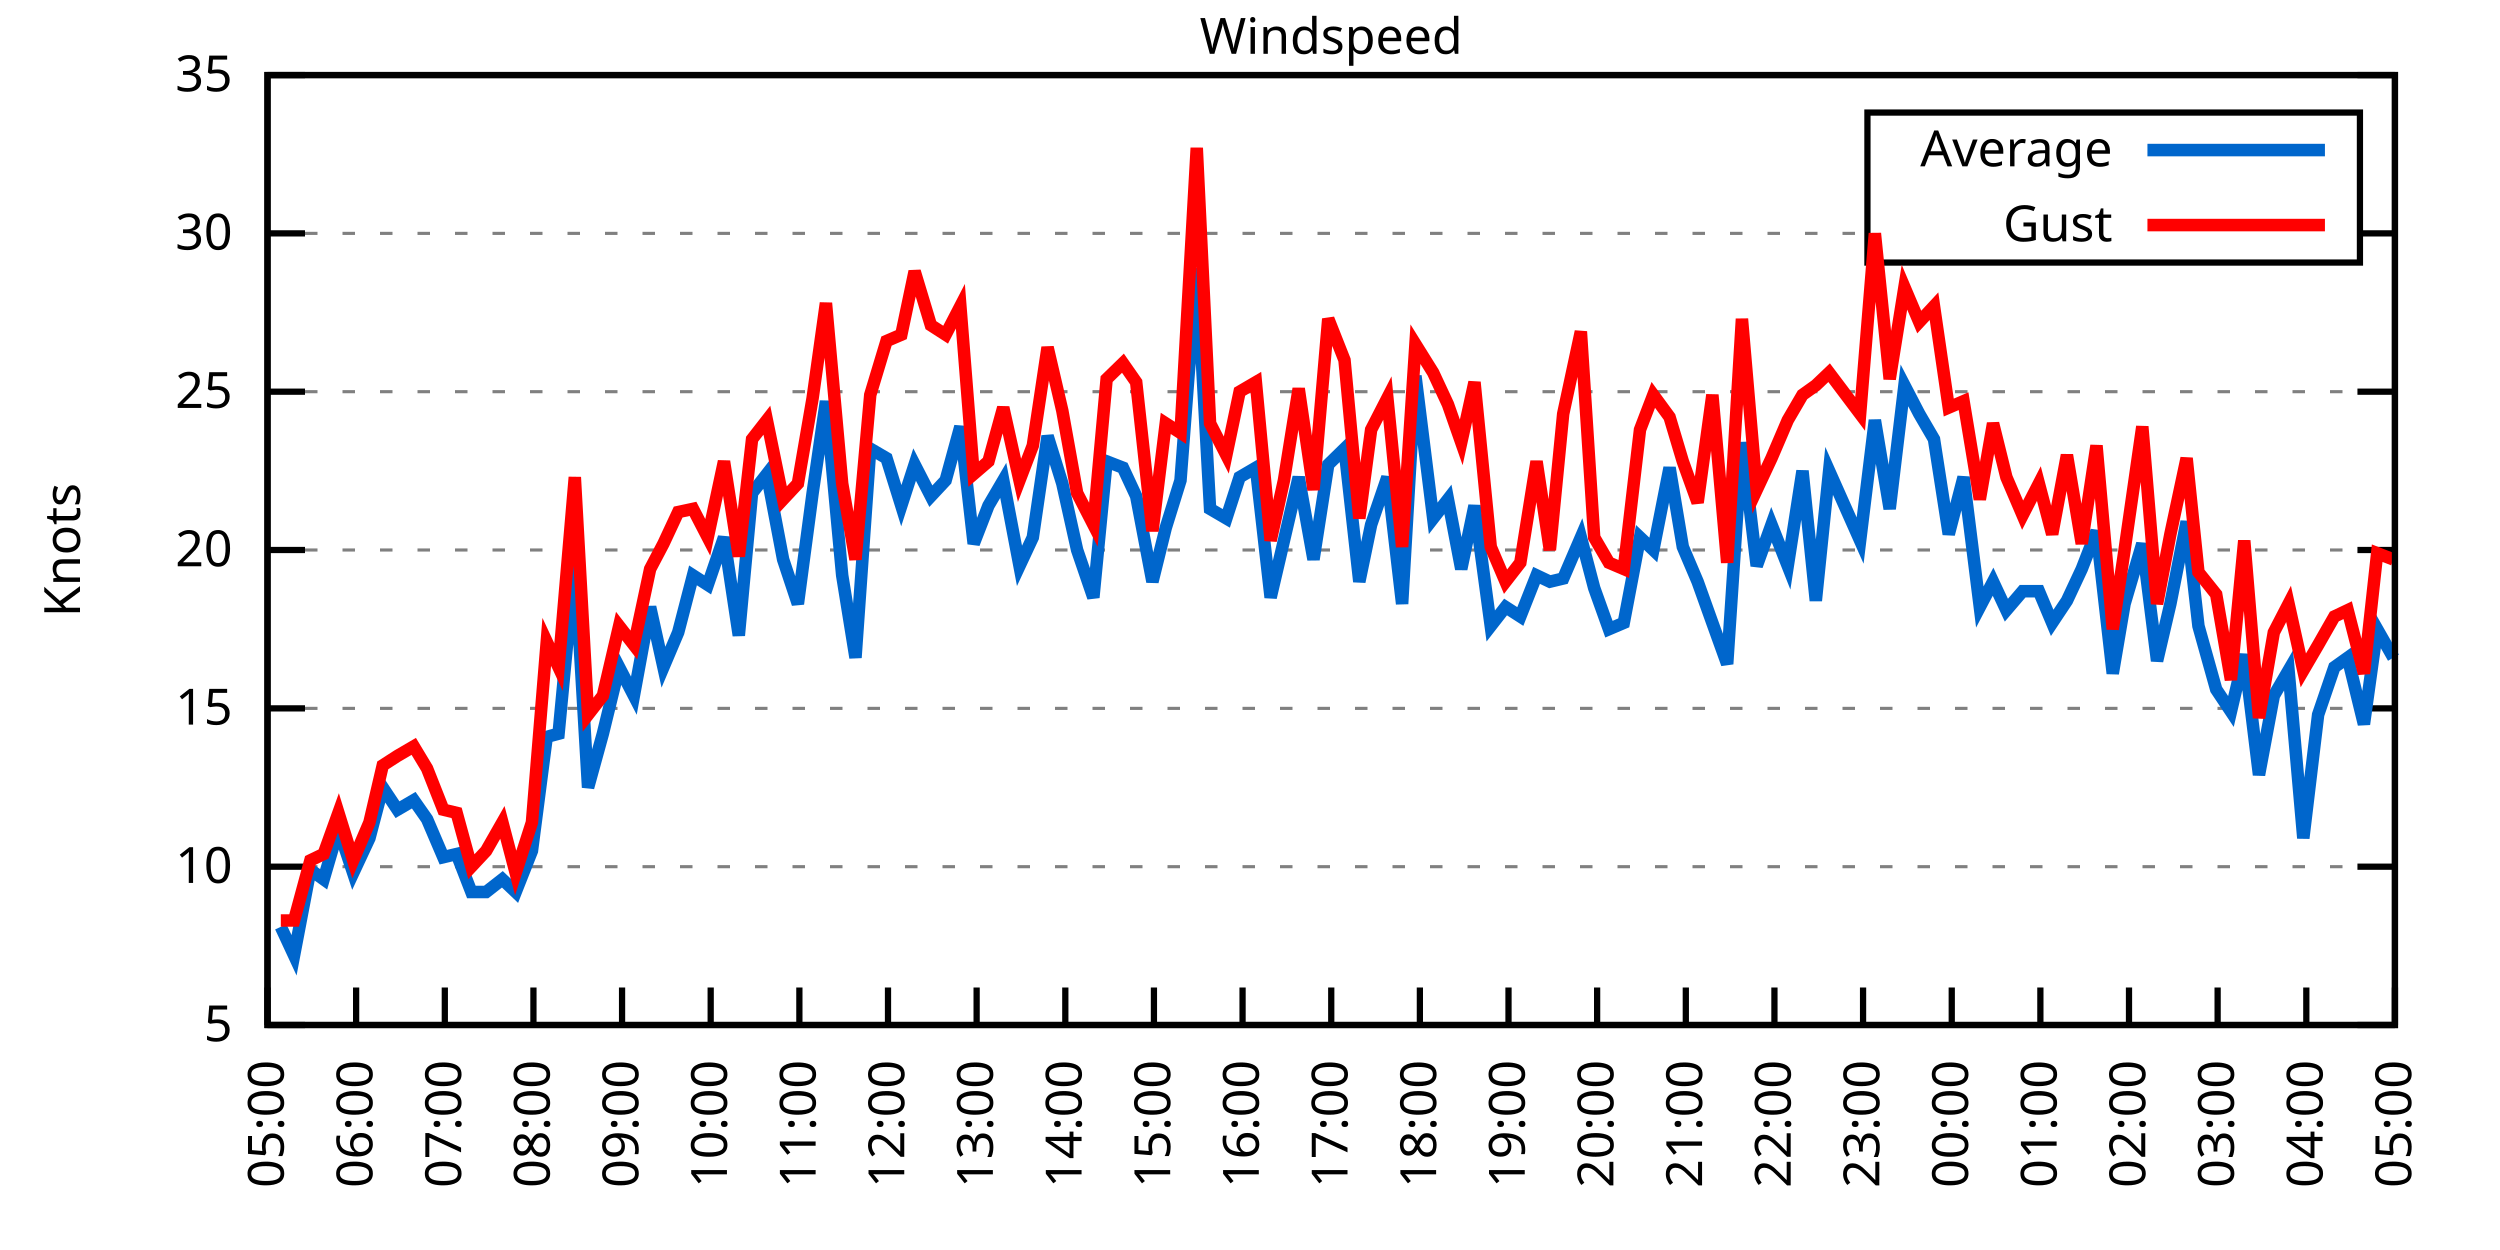
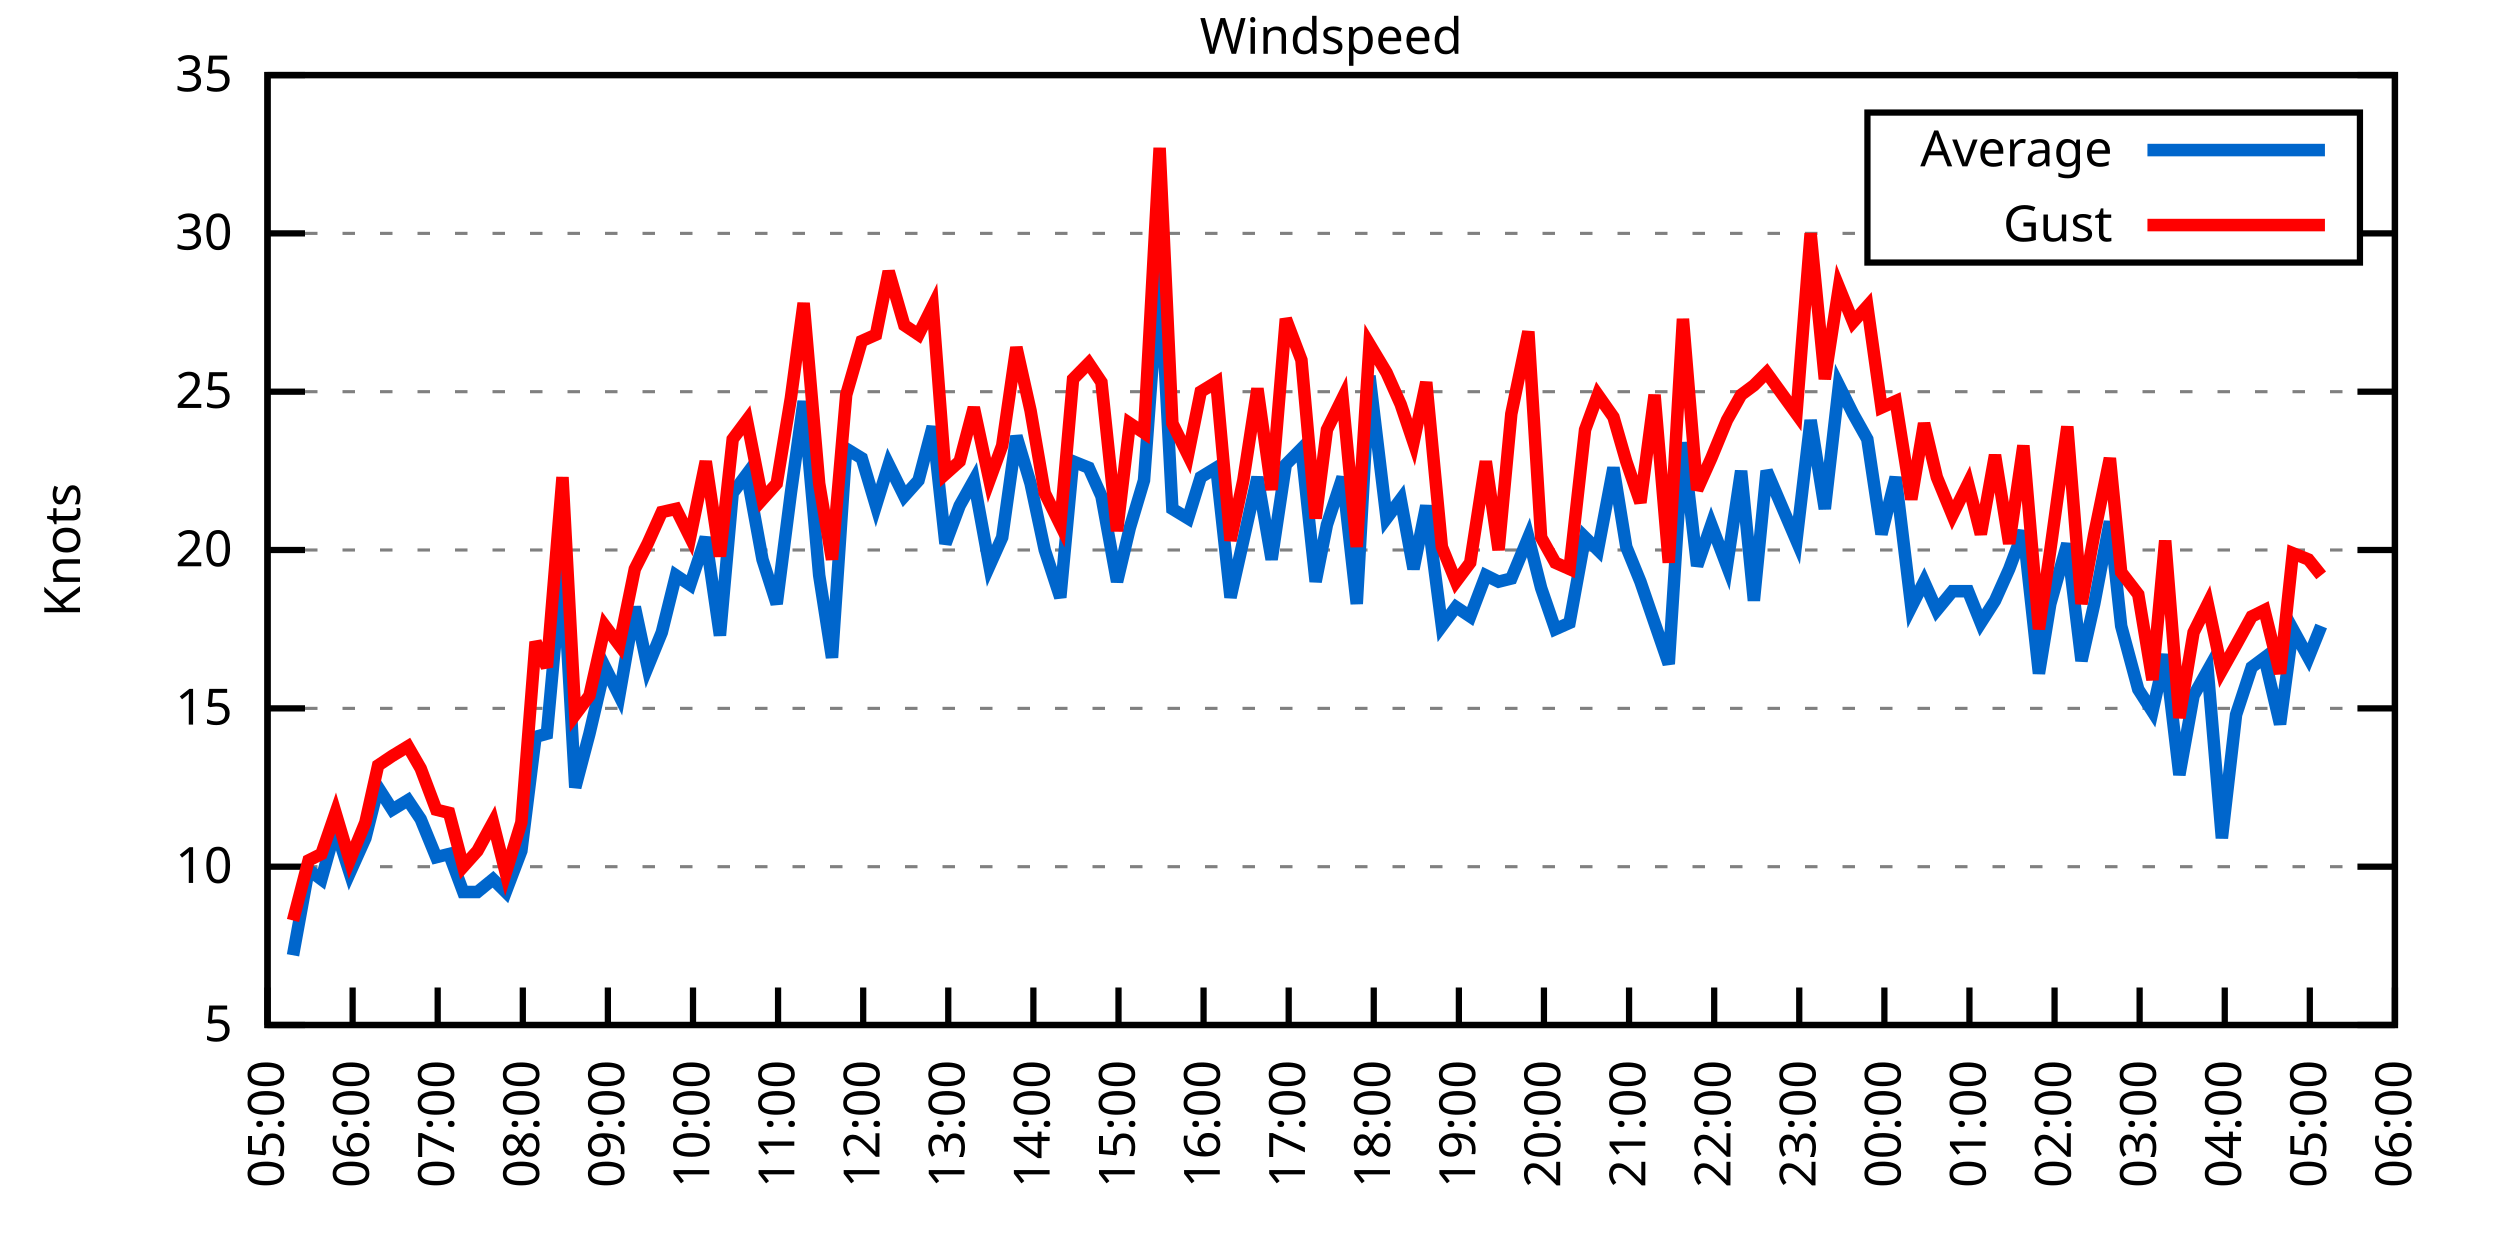
<svg xmlns="http://www.w3.org/2000/svg" xmlns:xlink="http://www.w3.org/1999/xlink" width="400" height="200" viewBox="0 0 400 200">
  <g id="gnuplot_canvas">
    <rect x="0" y="0" width="400" height="200" fill="none" />
    <defs>
      <circle id="gpDot" r="0.5" stroke-width="0.5" stroke="currentColor" />
      <path id="gpPt0" stroke-width="0.333" stroke="currentColor" d="M-1,0 h2 M0,-1 v2" />
      <path id="gpPt1" stroke-width="0.333" stroke="currentColor" d="M-1,-1 L1,1 M1,-1 L-1,1" />
      <path id="gpPt2" stroke-width="0.333" stroke="currentColor" d="M-1,0 L1,0 M0,-1 L0,1 M-1,-1 L1,1 M-1,1 L1,-1" />
      <rect id="gpPt3" stroke-width="0.333" stroke="currentColor" x="-1" y="-1" width="2" height="2" />
      <rect id="gpPt4" stroke-width="0.333" stroke="currentColor" fill="currentColor" x="-1" y="-1" width="2" height="2" />
      <circle id="gpPt5" stroke-width="0.333" stroke="currentColor" cx="0" cy="0" r="1" />
      <use xlink:href="#gpPt5" id="gpPt6" fill="currentColor" stroke="none" />
      <path id="gpPt7" stroke-width="0.333" stroke="currentColor" d="M0,-1.33 L-1.33,0.67 L1.33,0.67 z" />
      <use xlink:href="#gpPt7" id="gpPt8" fill="currentColor" stroke="none" />
      <use xlink:href="#gpPt7" id="gpPt9" stroke="currentColor" transform="rotate(180)" />
      <use xlink:href="#gpPt9" id="gpPt10" fill="currentColor" stroke="none" />
      <use xlink:href="#gpPt3" id="gpPt11" stroke="currentColor" transform="rotate(45)" />
      <use xlink:href="#gpPt11" id="gpPt12" fill="currentColor" stroke="none" />
      <path id="gpPt13" stroke-width="0.333" stroke="currentColor" d="M0,1.330 L1.265,0.411 L0.782,-1.067 L-0.782,-1.076 L-1.265,0.411 z" />
      <use xlink:href="#gpPt13" id="gpPt14" fill="currentColor" stroke="none" />
      <filter id="textbox" filterUnits="objectBoundingBox" x="0" y="0" height="1" width="1">
        <feFlood flood-color="white" flood-opacity="1" result="bgnd" />
        <feComposite in="SourceGraphic" in2="bgnd" operator="atop" />
      </filter>
      <filter id="greybox" filterUnits="objectBoundingBox" x="0" y="0" height="1" width="1">
        <feFlood flood-color="lightgrey" flood-opacity="1" result="grey" />
        <feComposite in="SourceGraphic" in2="grey" operator="atop" />
      </filter>
    </defs>
    <g fill="none" color="white" stroke="currentColor" stroke-width="1.00" stroke-linecap="butt" stroke-linejoin="miter">
</g>
    <g fill="none" color="black" stroke="currentColor" stroke-width="1.00" stroke-linecap="butt" stroke-linejoin="miter">
      <g stroke="none" shape-rendering="crispEdges">
        <polygon fill="rgb(255, 255, 255)" points="42.80,164.00 383.18,164.00 383.18,12.02 42.80,12.02 " />
      </g>
    </g>
    <g fill="none" color="black" stroke="currentColor" stroke-width="1.00" stroke-linecap="butt" stroke-linejoin="miter">
</g>
    <g fill="none" color="black" stroke="black" stroke-width="0.50" stroke-linecap="butt" stroke-linejoin="miter">
</g>
    <g fill="none" color="gray" stroke="currentColor" stroke-width="0.50" stroke-linecap="butt" stroke-linejoin="miter">
      <path stroke="gray" stroke-dasharray="2,4" class="gridline" d="M42.80,164.00 L383.19,164.00  " />
    </g>
    <g fill="none" color="gray" stroke="gray" stroke-width="1.00" stroke-linecap="butt" stroke-linejoin="miter">
</g>
    <g fill="none" color="black" stroke="currentColor" stroke-width="1.00" stroke-linecap="butt" stroke-linejoin="miter">
      <path stroke="black" d="M42.80,164.00 L48.80,164.00 M383.19,164.00 L377.19,164.00  " />
      <g transform="translate(37.20,166.60)" stroke="none" fill="black" font-family="Sans" font-size="8.00" text-anchor="end">
        <text>
          <tspan font-family="Sans"> 5</tspan>
        </text>
      </g>
    </g>
    <g fill="none" color="black" stroke="currentColor" stroke-width="1.00" stroke-linecap="butt" stroke-linejoin="miter">
</g>
    <g fill="none" color="black" stroke="black" stroke-width="0.50" stroke-linecap="butt" stroke-linejoin="miter">
</g>
    <g fill="none" color="gray" stroke="currentColor" stroke-width="0.50" stroke-linecap="butt" stroke-linejoin="miter">
      <path stroke="gray" stroke-dasharray="2,4" class="gridline" d="M42.80,138.67 L383.19,138.67  " />
    </g>
    <g fill="none" color="gray" stroke="gray" stroke-width="1.00" stroke-linecap="butt" stroke-linejoin="miter">
</g>
    <g fill="none" color="black" stroke="currentColor" stroke-width="1.00" stroke-linecap="butt" stroke-linejoin="miter">
      <path stroke="black" d="M42.80,138.67 L48.80,138.67 M383.19,138.67 L377.19,138.67  " />
      <g transform="translate(37.20,141.27)" stroke="none" fill="black" font-family="Sans" font-size="8.00" text-anchor="end">
        <text>
          <tspan font-family="Sans"> 10</tspan>
        </text>
      </g>
    </g>
    <g fill="none" color="black" stroke="currentColor" stroke-width="1.00" stroke-linecap="butt" stroke-linejoin="miter">
</g>
    <g fill="none" color="black" stroke="black" stroke-width="0.50" stroke-linecap="butt" stroke-linejoin="miter">
</g>
    <g fill="none" color="gray" stroke="currentColor" stroke-width="0.50" stroke-linecap="butt" stroke-linejoin="miter">
      <path stroke="gray" stroke-dasharray="2,4" class="gridline" d="M42.80,113.34 L383.19,113.34  " />
    </g>
    <g fill="none" color="gray" stroke="gray" stroke-width="1.00" stroke-linecap="butt" stroke-linejoin="miter">
</g>
    <g fill="none" color="black" stroke="currentColor" stroke-width="1.00" stroke-linecap="butt" stroke-linejoin="miter">
      <path stroke="black" d="M42.80,113.34 L48.80,113.34 M383.19,113.34 L377.19,113.34  " />
      <g transform="translate(37.20,115.94)" stroke="none" fill="black" font-family="Sans" font-size="8.00" text-anchor="end">
        <text>
          <tspan font-family="Sans"> 15</tspan>
        </text>
      </g>
    </g>
    <g fill="none" color="black" stroke="currentColor" stroke-width="1.00" stroke-linecap="butt" stroke-linejoin="miter">
</g>
    <g fill="none" color="black" stroke="black" stroke-width="0.50" stroke-linecap="butt" stroke-linejoin="miter">
</g>
    <g fill="none" color="gray" stroke="currentColor" stroke-width="0.50" stroke-linecap="butt" stroke-linejoin="miter">
      <path stroke="gray" stroke-dasharray="2,4" class="gridline" d="M42.80,88.00 L383.19,88.00  " />
    </g>
    <g fill="none" color="gray" stroke="gray" stroke-width="1.00" stroke-linecap="butt" stroke-linejoin="miter">
</g>
    <g fill="none" color="black" stroke="currentColor" stroke-width="1.00" stroke-linecap="butt" stroke-linejoin="miter">
      <path stroke="black" d="M42.80,88.00 L48.80,88.00 M383.19,88.00 L377.19,88.00  " />
      <g transform="translate(37.20,90.60)" stroke="none" fill="black" font-family="Sans" font-size="8.00" text-anchor="end">
        <text>
          <tspan font-family="Sans"> 20</tspan>
        </text>
      </g>
    </g>
    <g fill="none" color="black" stroke="currentColor" stroke-width="1.00" stroke-linecap="butt" stroke-linejoin="miter">
</g>
    <g fill="none" color="black" stroke="black" stroke-width="0.50" stroke-linecap="butt" stroke-linejoin="miter">
</g>
    <g fill="none" color="gray" stroke="currentColor" stroke-width="0.50" stroke-linecap="butt" stroke-linejoin="miter">
      <path stroke="gray" stroke-dasharray="2,4" class="gridline" d="M42.80,62.67 L383.19,62.67  " />
    </g>
    <g fill="none" color="gray" stroke="gray" stroke-width="1.00" stroke-linecap="butt" stroke-linejoin="miter">
</g>
    <g fill="none" color="black" stroke="currentColor" stroke-width="1.00" stroke-linecap="butt" stroke-linejoin="miter">
      <path stroke="black" d="M42.80,62.67 L48.80,62.67 M383.19,62.67 L377.19,62.67  " />
      <g transform="translate(37.20,65.27)" stroke="none" fill="black" font-family="Sans" font-size="8.00" text-anchor="end">
        <text>
          <tspan font-family="Sans"> 25</tspan>
        </text>
      </g>
    </g>
    <g fill="none" color="black" stroke="currentColor" stroke-width="1.00" stroke-linecap="butt" stroke-linejoin="miter">
</g>
    <g fill="none" color="black" stroke="black" stroke-width="0.50" stroke-linecap="butt" stroke-linejoin="miter">
</g>
    <g fill="none" color="gray" stroke="currentColor" stroke-width="0.50" stroke-linecap="butt" stroke-linejoin="miter">
      <path stroke="gray" stroke-dasharray="2,4" class="gridline" d="M42.80,37.34 L298.79,37.34 M377.59,37.34 L383.19,37.34  " />
    </g>
    <g fill="none" color="gray" stroke="gray" stroke-width="1.00" stroke-linecap="butt" stroke-linejoin="miter">
</g>
    <g fill="none" color="black" stroke="currentColor" stroke-width="1.00" stroke-linecap="butt" stroke-linejoin="miter">
      <path stroke="black" d="M42.80,37.34 L48.80,37.34 M383.19,37.34 L377.19,37.34  " />
      <g transform="translate(37.20,39.94)" stroke="none" fill="black" font-family="Sans" font-size="8.00" text-anchor="end">
        <text>
          <tspan font-family="Sans"> 30</tspan>
        </text>
      </g>
    </g>
    <g fill="none" color="black" stroke="currentColor" stroke-width="1.00" stroke-linecap="butt" stroke-linejoin="miter">
</g>
    <g fill="none" color="black" stroke="black" stroke-width="0.50" stroke-linecap="butt" stroke-linejoin="miter">
</g>
    <g fill="none" color="gray" stroke="currentColor" stroke-width="0.50" stroke-linecap="butt" stroke-linejoin="miter">
      <path stroke="gray" stroke-dasharray="2,4" class="gridline" d="M42.80,12.01 L383.19,12.01  " />
    </g>
    <g fill="none" color="gray" stroke="gray" stroke-width="1.00" stroke-linecap="butt" stroke-linejoin="miter">
</g>
    <g fill="none" color="black" stroke="currentColor" stroke-width="1.00" stroke-linecap="butt" stroke-linejoin="miter">
      <path stroke="black" d="M42.80,12.01 L48.80,12.01 M383.19,12.01 L377.19,12.01  " />
      <g transform="translate(37.20,14.61)" stroke="none" fill="black" font-family="Sans" font-size="8.00" text-anchor="end">
        <text>
          <tspan font-family="Sans"> 35</tspan>
        </text>
      </g>
    </g>
    <g fill="none" color="black" stroke="currentColor" stroke-width="1.00" stroke-linecap="butt" stroke-linejoin="miter">
      <path stroke="black" d="M42.80,164.00 L42.80,158.00  " />
      <g transform="translate(45.40,169.60) rotate(270.00)" stroke="none" fill="black" font-family="Sans" font-size="8.00" text-anchor="end">
        <text>
          <tspan font-family="Sans">05:00</tspan>
        </text>
      </g>
    </g>
    <g fill="none" color="black" stroke="currentColor" stroke-width="1.00" stroke-linecap="butt" stroke-linejoin="miter">
-       <path stroke="black" d="M56.98,164.00 L56.98,158.00  " />
-       <g transform="translate(59.58,169.60) rotate(270.00)" stroke="none" fill="black" font-family="Sans" font-size="8.00" text-anchor="end">
+       <path stroke="black" d="M56.42,164.00 L56.42,158.00  " />
+       <g transform="translate(59.02,169.60) rotate(270.00)" stroke="none" fill="black" font-family="Sans" font-size="8.00" text-anchor="end">
        <text>
          <tspan font-family="Sans">06:00</tspan>
        </text>
      </g>
    </g>
    <g fill="none" color="black" stroke="currentColor" stroke-width="1.00" stroke-linecap="butt" stroke-linejoin="miter">
-       <path stroke="black" d="M71.17,164.00 L71.17,158.00  " />
-       <g transform="translate(73.77,169.60) rotate(270.00)" stroke="none" fill="black" font-family="Sans" font-size="8.00" text-anchor="end">
+       <path stroke="black" d="M70.03,164.00 L70.03,158.00  " />
+       <g transform="translate(72.63,169.60) rotate(270.00)" stroke="none" fill="black" font-family="Sans" font-size="8.00" text-anchor="end">
        <text>
          <tspan font-family="Sans">07:00</tspan>
        </text>
      </g>
    </g>
    <g fill="none" color="black" stroke="currentColor" stroke-width="1.00" stroke-linecap="butt" stroke-linejoin="miter">
-       <path stroke="black" d="M85.35,164.00 L85.35,158.00  " />
-       <g transform="translate(87.95,169.60) rotate(270.00)" stroke="none" fill="black" font-family="Sans" font-size="8.00" text-anchor="end">
+       <path stroke="black" d="M83.65,164.00 L83.65,158.00  " />
+       <g transform="translate(86.25,169.60) rotate(270.00)" stroke="none" fill="black" font-family="Sans" font-size="8.00" text-anchor="end">
        <text>
          <tspan font-family="Sans">08:00</tspan>
        </text>
      </g>
    </g>
    <g fill="none" color="black" stroke="currentColor" stroke-width="1.00" stroke-linecap="butt" stroke-linejoin="miter">
-       <path stroke="black" d="M99.53,164.00 L99.53,158.00  " />
-       <g transform="translate(102.13,169.60) rotate(270.00)" stroke="none" fill="black" font-family="Sans" font-size="8.00" text-anchor="end">
+       <path stroke="black" d="M97.26,164.00 L97.26,158.00  " />
+       <g transform="translate(99.86,169.60) rotate(270.00)" stroke="none" fill="black" font-family="Sans" font-size="8.00" text-anchor="end">
        <text>
          <tspan font-family="Sans">09:00</tspan>
        </text>
      </g>
    </g>
    <g fill="none" color="black" stroke="currentColor" stroke-width="1.00" stroke-linecap="butt" stroke-linejoin="miter">
-       <path stroke="black" d="M113.71,164.00 L113.71,158.00  " />
-       <g transform="translate(116.31,169.60) rotate(270.00)" stroke="none" fill="black" font-family="Sans" font-size="8.00" text-anchor="end">
+       <path stroke="black" d="M110.88,164.00 L110.88,158.00  " />
+       <g transform="translate(113.48,169.60) rotate(270.00)" stroke="none" fill="black" font-family="Sans" font-size="8.00" text-anchor="end">
        <text>
          <tspan font-family="Sans">10:00</tspan>
        </text>
      </g>
    </g>
    <g fill="none" color="black" stroke="currentColor" stroke-width="1.00" stroke-linecap="butt" stroke-linejoin="miter">
-       <path stroke="black" d="M127.90,164.00 L127.90,158.00  " />
-       <g transform="translate(130.50,169.60) rotate(270.00)" stroke="none" fill="black" font-family="Sans" font-size="8.00" text-anchor="end">
+       <path stroke="black" d="M124.49,164.00 L124.49,158.00  " />
+       <g transform="translate(127.09,169.60) rotate(270.00)" stroke="none" fill="black" font-family="Sans" font-size="8.00" text-anchor="end">
        <text>
          <tspan font-family="Sans">11:00</tspan>
        </text>
      </g>
    </g>
    <g fill="none" color="black" stroke="currentColor" stroke-width="1.00" stroke-linecap="butt" stroke-linejoin="miter">
-       <path stroke="black" d="M142.08,164.00 L142.08,158.00  " />
-       <g transform="translate(144.68,169.60) rotate(270.00)" stroke="none" fill="black" font-family="Sans" font-size="8.00" text-anchor="end">
+       <path stroke="black" d="M138.11,164.00 L138.11,158.00  " />
+       <g transform="translate(140.71,169.60) rotate(270.00)" stroke="none" fill="black" font-family="Sans" font-size="8.00" text-anchor="end">
        <text>
          <tspan font-family="Sans">12:00</tspan>
        </text>
      </g>
    </g>
    <g fill="none" color="black" stroke="currentColor" stroke-width="1.00" stroke-linecap="butt" stroke-linejoin="miter">
-       <path stroke="black" d="M156.26,164.00 L156.26,158.00  " />
-       <g transform="translate(158.86,169.60) rotate(270.00)" stroke="none" fill="black" font-family="Sans" font-size="8.00" text-anchor="end">
+       <path stroke="black" d="M151.72,164.00 L151.72,158.00  " />
+       <g transform="translate(154.32,169.60) rotate(270.00)" stroke="none" fill="black" font-family="Sans" font-size="8.00" text-anchor="end">
        <text>
          <tspan font-family="Sans">13:00</tspan>
        </text>
      </g>
    </g>
    <g fill="none" color="black" stroke="currentColor" stroke-width="1.00" stroke-linecap="butt" stroke-linejoin="miter">
-       <path stroke="black" d="M170.45,164.00 L170.45,158.00  " />
-       <g transform="translate(173.05,169.60) rotate(270.00)" stroke="none" fill="black" font-family="Sans" font-size="8.00" text-anchor="end">
+       <path stroke="black" d="M165.34,164.00 L165.34,158.00  " />
+       <g transform="translate(167.94,169.60) rotate(270.00)" stroke="none" fill="black" font-family="Sans" font-size="8.00" text-anchor="end">
        <text>
          <tspan font-family="Sans">14:00</tspan>
        </text>
      </g>
    </g>
    <g fill="none" color="black" stroke="currentColor" stroke-width="1.00" stroke-linecap="butt" stroke-linejoin="miter">
-       <path stroke="black" d="M184.63,164.00 L184.63,158.00  " />
-       <g transform="translate(187.23,169.60) rotate(270.00)" stroke="none" fill="black" font-family="Sans" font-size="8.00" text-anchor="end">
+       <path stroke="black" d="M178.96,164.00 L178.96,158.00  " />
+       <g transform="translate(181.56,169.60) rotate(270.00)" stroke="none" fill="black" font-family="Sans" font-size="8.00" text-anchor="end">
        <text>
          <tspan font-family="Sans">15:00</tspan>
        </text>
      </g>
    </g>
    <g fill="none" color="black" stroke="currentColor" stroke-width="1.00" stroke-linecap="butt" stroke-linejoin="miter">
-       <path stroke="black" d="M198.81,164.00 L198.81,158.00  " />
-       <g transform="translate(201.41,169.60) rotate(270.00)" stroke="none" fill="black" font-family="Sans" font-size="8.00" text-anchor="end">
+       <path stroke="black" d="M192.57,164.00 L192.57,158.00  " />
+       <g transform="translate(195.17,169.60) rotate(270.00)" stroke="none" fill="black" font-family="Sans" font-size="8.00" text-anchor="end">
        <text>
          <tspan font-family="Sans">16:00</tspan>
        </text>
      </g>
    </g>
    <g fill="none" color="black" stroke="currentColor" stroke-width="1.00" stroke-linecap="butt" stroke-linejoin="miter">
-       <path stroke="black" d="M213.00,164.00 L213.00,158.00  " />
-       <g transform="translate(215.60,169.60) rotate(270.00)" stroke="none" fill="black" font-family="Sans" font-size="8.00" text-anchor="end">
+       <path stroke="black" d="M206.19,164.00 L206.19,158.00  " />
+       <g transform="translate(208.79,169.60) rotate(270.00)" stroke="none" fill="black" font-family="Sans" font-size="8.00" text-anchor="end">
        <text>
          <tspan font-family="Sans">17:00</tspan>
        </text>
      </g>
    </g>
    <g fill="none" color="black" stroke="currentColor" stroke-width="1.00" stroke-linecap="butt" stroke-linejoin="miter">
-       <path stroke="black" d="M227.18,164.00 L227.18,158.00  " />
-       <g transform="translate(229.78,169.60) rotate(270.00)" stroke="none" fill="black" font-family="Sans" font-size="8.00" text-anchor="end">
+       <path stroke="black" d="M219.80,164.00 L219.80,158.00  " />
+       <g transform="translate(222.40,169.60) rotate(270.00)" stroke="none" fill="black" font-family="Sans" font-size="8.00" text-anchor="end">
        <text>
          <tspan font-family="Sans">18:00</tspan>
        </text>
      </g>
    </g>
    <g fill="none" color="black" stroke="currentColor" stroke-width="1.00" stroke-linecap="butt" stroke-linejoin="miter">
-       <path stroke="black" d="M241.36,164.00 L241.36,158.00  " />
-       <g transform="translate(243.96,169.60) rotate(270.00)" stroke="none" fill="black" font-family="Sans" font-size="8.00" text-anchor="end">
+       <path stroke="black" d="M233.42,164.00 L233.42,158.00  " />
+       <g transform="translate(236.02,169.60) rotate(270.00)" stroke="none" fill="black" font-family="Sans" font-size="8.00" text-anchor="end">
        <text>
          <tspan font-family="Sans">19:00</tspan>
        </text>
      </g>
    </g>
    <g fill="none" color="black" stroke="currentColor" stroke-width="1.00" stroke-linecap="butt" stroke-linejoin="miter">
-       <path stroke="black" d="M255.54,164.00 L255.54,158.00  " />
-       <g transform="translate(258.14,169.60) rotate(270.00)" stroke="none" fill="black" font-family="Sans" font-size="8.00" text-anchor="end">
+       <path stroke="black" d="M247.03,164.00 L247.03,158.00  " />
+       <g transform="translate(249.63,169.60) rotate(270.00)" stroke="none" fill="black" font-family="Sans" font-size="8.00" text-anchor="end">
        <text>
          <tspan font-family="Sans">20:00</tspan>
        </text>
      </g>
    </g>
    <g fill="none" color="black" stroke="currentColor" stroke-width="1.00" stroke-linecap="butt" stroke-linejoin="miter">
-       <path stroke="black" d="M269.73,164.00 L269.73,158.00  " />
-       <g transform="translate(272.33,169.60) rotate(270.00)" stroke="none" fill="black" font-family="Sans" font-size="8.00" text-anchor="end">
+       <path stroke="black" d="M260.65,164.00 L260.65,158.00  " />
+       <g transform="translate(263.25,169.60) rotate(270.00)" stroke="none" fill="black" font-family="Sans" font-size="8.00" text-anchor="end">
        <text>
          <tspan font-family="Sans">21:00</tspan>
        </text>
      </g>
    </g>
    <g fill="none" color="black" stroke="currentColor" stroke-width="1.00" stroke-linecap="butt" stroke-linejoin="miter">
-       <path stroke="black" d="M283.91,164.00 L283.91,158.00  " />
-       <g transform="translate(286.51,169.60) rotate(270.00)" stroke="none" fill="black" font-family="Sans" font-size="8.00" text-anchor="end">
+       <path stroke="black" d="M274.27,164.00 L274.27,158.00  " />
+       <g transform="translate(276.87,169.60) rotate(270.00)" stroke="none" fill="black" font-family="Sans" font-size="8.00" text-anchor="end">
        <text>
          <tspan font-family="Sans">22:00</tspan>
        </text>
      </g>
    </g>
    <g fill="none" color="black" stroke="currentColor" stroke-width="1.00" stroke-linecap="butt" stroke-linejoin="miter">
-       <path stroke="black" d="M298.09,164.00 L298.09,158.00  " />
-       <g transform="translate(300.69,169.60) rotate(270.00)" stroke="none" fill="black" font-family="Sans" font-size="8.00" text-anchor="end">
+       <path stroke="black" d="M287.88,164.00 L287.88,158.00  " />
+       <g transform="translate(290.48,169.60) rotate(270.00)" stroke="none" fill="black" font-family="Sans" font-size="8.00" text-anchor="end">
        <text>
          <tspan font-family="Sans">23:00</tspan>
        </text>
      </g>
    </g>
    <g fill="none" color="black" stroke="currentColor" stroke-width="1.00" stroke-linecap="butt" stroke-linejoin="miter">
-       <path stroke="black" d="M312.28,164.00 L312.28,158.00  " />
-       <g transform="translate(314.88,169.60) rotate(270.00)" stroke="none" fill="black" font-family="Sans" font-size="8.00" text-anchor="end">
+       <path stroke="black" d="M301.50,164.00 L301.50,158.00  " />
+       <g transform="translate(304.10,169.60) rotate(270.00)" stroke="none" fill="black" font-family="Sans" font-size="8.00" text-anchor="end">
        <text>
          <tspan font-family="Sans">00:00</tspan>
        </text>
      </g>
    </g>
    <g fill="none" color="black" stroke="currentColor" stroke-width="1.00" stroke-linecap="butt" stroke-linejoin="miter">
-       <path stroke="black" d="M326.46,164.00 L326.46,158.00  " />
-       <g transform="translate(329.06,169.60) rotate(270.00)" stroke="none" fill="black" font-family="Sans" font-size="8.00" text-anchor="end">
+       <path stroke="black" d="M315.11,164.00 L315.11,158.00  " />
+       <g transform="translate(317.71,169.60) rotate(270.00)" stroke="none" fill="black" font-family="Sans" font-size="8.00" text-anchor="end">
        <text>
          <tspan font-family="Sans">01:00</tspan>
        </text>
      </g>
    </g>
    <g fill="none" color="black" stroke="currentColor" stroke-width="1.00" stroke-linecap="butt" stroke-linejoin="miter">
-       <path stroke="black" d="M340.64,164.00 L340.64,158.00  " />
-       <g transform="translate(343.24,169.60) rotate(270.00)" stroke="none" fill="black" font-family="Sans" font-size="8.00" text-anchor="end">
+       <path stroke="black" d="M328.73,164.00 L328.73,158.00  " />
+       <g transform="translate(331.33,169.60) rotate(270.00)" stroke="none" fill="black" font-family="Sans" font-size="8.00" text-anchor="end">
        <text>
          <tspan font-family="Sans">02:00</tspan>
        </text>
      </g>
    </g>
    <g fill="none" color="black" stroke="currentColor" stroke-width="1.00" stroke-linecap="butt" stroke-linejoin="miter">
-       <path stroke="black" d="M354.82,164.00 L354.82,158.00  " />
-       <g transform="translate(357.42,169.60) rotate(270.00)" stroke="none" fill="black" font-family="Sans" font-size="8.00" text-anchor="end">
+       <path stroke="black" d="M342.34,164.00 L342.34,158.00  " />
+       <g transform="translate(344.94,169.60) rotate(270.00)" stroke="none" fill="black" font-family="Sans" font-size="8.00" text-anchor="end">
        <text>
          <tspan font-family="Sans">03:00</tspan>
        </text>
      </g>
    </g>
    <g fill="none" color="black" stroke="currentColor" stroke-width="1.00" stroke-linecap="butt" stroke-linejoin="miter">
-       <path stroke="black" d="M369.01,164.00 L369.01,158.00  " />
-       <g transform="translate(371.61,169.60) rotate(270.00)" stroke="none" fill="black" font-family="Sans" font-size="8.00" text-anchor="end">
+       <path stroke="black" d="M355.96,164.00 L355.96,158.00  " />
+       <g transform="translate(358.56,169.60) rotate(270.00)" stroke="none" fill="black" font-family="Sans" font-size="8.00" text-anchor="end">
        <text>
          <tspan font-family="Sans">04:00</tspan>
+         </text>
+       </g>
+     </g>
+     <g fill="none" color="black" stroke="currentColor" stroke-width="1.00" stroke-linecap="butt" stroke-linejoin="miter">
+       <path stroke="black" d="M369.57,164.00 L369.57,158.00  " />
+       <g transform="translate(372.17,169.60) rotate(270.00)" stroke="none" fill="black" font-family="Sans" font-size="8.00" text-anchor="end">
+         <text>
+           <tspan font-family="Sans">05:00</tspan>
        </text>
      </g>
    </g>
    <g fill="none" color="black" stroke="currentColor" stroke-width="1.00" stroke-linecap="butt" stroke-linejoin="miter">
      <path stroke="black" d="M383.19,164.00 L383.19,158.00  " />
      <g transform="translate(385.79,169.60) rotate(270.00)" stroke="none" fill="black" font-family="Sans" font-size="8.00" text-anchor="end">
        <text>
-           <tspan font-family="Sans">05:00</tspan>
+           <tspan font-family="Sans">06:00</tspan>
        </text>
      </g>
    </g>
    <g fill="none" color="black" stroke="currentColor" stroke-width="1.00" stroke-linecap="butt" stroke-linejoin="miter">
</g>
    <g fill="none" color="black" stroke="currentColor" stroke-width="1.00" stroke-linecap="butt" stroke-linejoin="miter">
      <path stroke="black" d="M42.80,12.01 L42.80,164.00 L383.19,164.00 L383.19,12.01 L42.80,12.01 Z  " />
    </g>
    <g fill="none" color="black" stroke="currentColor" stroke-width="1.00" stroke-linecap="butt" stroke-linejoin="miter">
</g>
    <g fill="none" color="black" stroke="currentColor" stroke-width="1.00" stroke-linecap="butt" stroke-linejoin="miter">
      <path stroke="black" d="M298.79,42.01 L298.79,18.01 L377.59,18.01 L377.59,42.01 L298.79,42.01 Z  " />
    </g>
    <g id="Windspeed_plot_1">
      <g fill="none" color="white" stroke="black" stroke-width="2.00" stroke-linecap="butt" stroke-linejoin="miter">
</g>
      <g fill="none" color="black" stroke="currentColor" stroke-width="2.00" stroke-linecap="butt" stroke-linejoin="miter">
        <g transform="translate(337.99,26.61)" stroke="none" fill="black" font-family="Sans" font-size="8.00" text-anchor="end">
          <text>
            <tspan font-family="Sans">Average</tspan>
          </text>
        </g>
      </g>
      <g fill="none" color="black" stroke="currentColor" stroke-width="2.00" stroke-linecap="butt" stroke-linejoin="miter">
-         <path stroke="rgb(  0, 102, 204)" d="M343.59,24.01 L371.99,24.01 M44.93,148.29 L47.05,152.85 L49.66,139.17 L51.78,140.69 L54.15,132.59 L56.51,139.68   L59.11,134.11 L61.24,126.00 L63.60,129.55 L66.20,128.03 L68.33,131.07 L70.93,137.15 L73.06,136.64 L75.42,142.72   L77.78,142.72 L80.38,140.69 L82.51,142.72 L85.11,136.14 L87.48,117.90 L89.37,117.39 L91.97,90.03 L94.09,126.00   L96.46,117.39 L99.06,106.75 L101.42,111.31 L104.02,97.12 L106.15,106.75 L108.51,101.18 L110.88,92.06 L113.24,93.58   L115.84,85.98 L118.21,101.68 L120.33,78.89 L122.70,75.85 L125.30,89.52 L127.66,96.62 L130.02,78.89 L132.15,64.19   L134.75,92.06 L136.88,105.23 L139.24,71.79 L141.84,73.31 L144.21,80.91 L146.34,74.33 L148.94,79.39 L151.30,76.86   L153.66,68.25 L155.79,86.99 L158.15,80.91 L160.52,76.86 L163.12,90.54 L165.25,85.98 L167.61,69.77 L169.97,77.37   L172.34,88.00 L174.94,95.60 L177.06,73.82 L179.67,74.83 L181.79,79.39 L184.39,93.07 L186.52,84.46 L188.88,76.86   L191.48,42.91 L193.61,81.42 L196.21,82.94 L198.34,76.35 L200.94,74.83 L203.30,95.60 L205.43,86.49 L207.79,76.35   L210.16,89.52 L212.52,74.33 L215.12,71.79 L217.49,93.07 L219.38,83.95 L221.98,76.35 L224.34,96.62 L226.47,60.14   L229.31,82.94 L231.67,79.90 L233.80,91.04 L235.92,80.91 L238.52,100.16 L240.89,97.12 L243.25,98.64 L245.85,92.06   L247.98,93.07 L250.11,92.56 L252.94,85.98 L255.07,94.08 L257.43,100.67 L259.80,99.66 L262.40,85.98 L264.53,88.00   L267.13,74.83 L269.25,87.50 L271.62,93.07 L273.98,99.66 L276.35,106.24 L278.71,70.78 L281.07,90.54 L283.44,83.95   L286.04,90.54 L288.40,75.34 L290.53,96.11 L292.66,75.34 L297.62,86.49 L299.98,67.23 L302.35,81.42 L304.71,61.66   L307.08,66.22 L309.44,70.27 L311.80,85.47 L314.17,76.35 L316.77,97.12 L318.89,93.07 L321.02,97.63 L323.62,94.59   L326.22,94.59 L328.35,99.66 L330.71,96.11 L333.08,91.04 L335.44,84.97 L338.04,107.76 L339.93,96.62 L342.77,86.99   L345.13,105.74 L347.26,96.62 L349.86,83.45 L351.75,100.16 L354.59,110.30 L356.95,113.84 L359.08,104.72 L361.44,123.98   L363.81,111.31 L366.17,107.26 L368.53,134.11 L370.90,114.35 L373.50,106.75 L375.63,105.23 L378.23,115.87 L380.35,100.67   L382.95,105.23  " />
+         <path stroke="rgb(  0, 102, 204)" d="M343.59,24.01 L371.99,24.01 M46.88,152.85 L49.38,139.17 L51.42,140.69 L53.69,132.59 L55.96,139.68 L58.46,134.11   L60.50,126.00 L62.77,129.55 L65.27,128.03 L67.31,131.07 L69.80,137.15 L71.85,136.64 L74.12,142.72 L76.39,142.72   L78.88,140.69 L80.92,142.72 L83.42,136.14 L85.69,117.90 L87.50,117.39 L90.00,90.03 L92.04,126.00 L94.31,117.39   L96.81,106.75 L99.08,111.31 L101.57,97.12 L103.62,106.75 L105.89,101.18 L108.15,92.06 L110.42,93.58 L112.92,85.98   L115.19,101.68 L117.23,78.89 L119.50,75.85 L122.00,89.52 L124.27,96.62 L126.54,78.89 L128.58,64.19 L131.07,92.06   L133.12,105.23 L135.39,71.79 L137.88,73.31 L140.15,80.91 L142.19,74.33 L144.69,79.39 L146.96,76.86 L149.23,68.25   L151.27,86.99 L153.54,80.91 L155.81,76.86 L158.31,90.54 L160.35,85.98 L162.62,69.77 L164.89,77.37 L167.16,88.00   L169.65,95.60 L171.69,73.82 L174.19,74.83 L176.23,79.39 L178.73,93.07 L180.77,84.46 L183.04,76.86 L185.54,42.91   L187.58,81.42 L190.08,82.94 L192.12,76.35 L194.61,74.83 L196.88,95.60 L198.93,86.49 L201.19,76.35 L203.46,89.52   L205.73,74.33 L208.23,71.79 L210.50,93.07 L212.31,83.95 L214.81,76.35 L217.08,96.62 L219.12,60.14 L221.85,82.94   L224.11,79.90 L226.16,91.04 L228.20,80.91 L230.70,100.16 L232.96,97.12 L235.23,98.64 L237.73,92.06 L239.77,93.07   L241.81,92.56 L244.54,85.98 L246.58,94.08 L248.85,100.67 L251.12,99.66 L253.61,85.98 L255.66,88.00 L258.15,74.83   L260.20,87.50 L262.47,93.07 L264.73,99.66 L267.00,106.24 L269.27,70.78 L271.54,90.54 L273.81,83.95 L276.31,90.54   L278.58,75.34 L280.62,96.11 L282.66,75.34 L287.43,86.49 L289.70,67.23 L291.97,81.42 L294.23,61.66 L296.50,66.22   L298.77,70.27 L301.04,85.47 L303.31,76.35 L305.81,97.12 L307.85,93.07 L309.89,97.63 L312.39,94.59 L314.89,94.59   L316.93,99.66 L319.20,96.11 L321.47,91.04 L323.74,84.97 L326.23,107.76 L328.05,96.62 L330.77,86.99 L333.04,105.74   L335.08,96.62 L337.58,83.45 L339.39,100.16 L342.12,110.30 L344.39,113.84 L346.43,104.72 L348.70,123.98 L350.97,111.31   L353.24,107.26 L355.50,134.11 L357.77,114.35 L360.27,106.75 L362.31,105.23 L364.81,115.87 L366.85,100.67 L369.35,105.23   L371.39,100.16  " />
      </g>
    </g>
    <g id="Windspeed_plot_2">
      <g fill="none" color="black" stroke="currentColor" stroke-width="2.00" stroke-linecap="butt" stroke-linejoin="miter">
        <g transform="translate(337.99,38.61)" stroke="none" fill="black" font-family="Sans" font-size="8.00" text-anchor="end">
          <text>
            <tspan font-family="Sans">Gust</tspan>
          </text>
        </g>
      </g>
      <g fill="none" color="black" stroke="currentColor" stroke-width="2.00" stroke-linecap="butt" stroke-linejoin="miter">
-         <path stroke="rgb(255,   0,   0)" d="M343.59,36.01 L371.99,36.01 M44.93,147.28 L47.05,147.28 L49.66,137.66 L51.78,136.64 L54.15,130.06 L56.51,137.66   L59.11,131.58 L61.24,122.46 L63.60,120.94 L66.20,119.42 L68.33,122.96 L70.93,129.55 L73.06,130.06 L75.42,138.67   L77.78,136.14 L80.38,131.58 L82.51,139.68 L85.11,131.58 L87.48,102.70 L89.37,106.75 L91.97,76.35 L94.09,114.35   L96.46,111.31 L99.06,100.16 L101.42,103.20 L104.02,91.04 L106.15,86.99 L108.51,81.93 L110.88,81.42 L113.24,85.98   L115.84,73.82 L118.21,89.02 L120.33,70.27 L122.70,67.23 L125.30,79.90 L127.66,77.37 L130.02,63.69 L132.15,48.49   L134.75,77.37 L136.88,89.52 L139.24,63.18 L141.84,54.57 L144.21,53.55 L146.34,43.42 L148.94,52.03 L151.30,53.55   L153.66,48.99 L155.79,75.85 L158.15,73.82 L160.52,65.21 L163.12,76.86 L165.25,71.29 L167.61,55.58 L169.97,65.71   L172.34,78.89 L174.94,83.95 L177.06,60.65 L179.67,58.11 L181.79,61.15 L184.39,84.97 L186.52,67.74 L188.88,69.26   L191.48,23.66 L193.61,67.74 L196.21,72.81 L198.34,62.67 L200.94,61.15 L203.30,86.49 L205.43,76.86 L207.79,62.17   L210.16,78.38 L212.52,51.02 L215.12,57.61 L217.49,82.94 L219.38,68.75 L221.98,63.69 L224.34,87.50 L226.47,55.07   L229.31,59.63 L231.67,64.70 L233.80,70.78 L235.92,61.15 L238.52,87.50 L240.89,93.07 L243.25,90.03 L245.85,73.82   L247.98,88.00 L250.11,66.22 L252.94,53.05 L255.07,85.98 L257.43,90.03 L259.80,91.04 L262.40,68.75 L264.53,63.18   L267.13,66.73 L269.25,73.82 L271.62,80.41 L273.98,63.18 L276.35,90.03 L278.71,51.02 L281.07,78.38 L283.44,73.31   L286.04,67.23 L288.40,63.18 L290.53,61.66 L292.66,59.63 L297.62,66.22 L299.98,37.34 L302.35,60.65 L304.71,45.95   L307.08,51.53 L309.44,48.99 L311.80,65.21 L314.17,64.19 L316.77,79.90 L318.89,67.74 L321.02,76.35 L323.62,82.43   L326.22,77.37 L328.35,85.47 L330.71,72.81 L333.08,86.99 L335.44,71.29 L338.04,100.67 L339.93,88.00 L342.77,68.25   L345.13,96.62 L347.26,85.47 L349.86,73.31 L351.75,91.55 L354.59,95.10 L356.95,108.78 L359.08,86.49 L361.44,114.86   L363.81,101.18 L366.17,96.62 L368.53,107.26 L370.90,103.20 L373.50,98.64 L375.63,97.63 L378.23,107.76 L380.35,88.51   L382.95,89.52  " />
+         <path stroke="rgb(255,   0,   0)" d="M343.59,36.01 L371.99,36.01 M46.88,147.28 L49.38,137.66 L51.42,136.64 L53.69,130.06 L55.96,137.66 L58.46,131.58   L60.50,122.46 L62.77,120.94 L65.27,119.42 L67.31,122.96 L69.80,129.55 L71.85,130.06 L74.12,138.67 L76.39,136.14   L78.88,131.58 L80.92,139.68 L83.42,131.58 L85.69,102.70 L87.50,106.75 L90.00,76.35 L92.04,114.35 L94.31,111.31   L96.81,100.16 L99.08,103.20 L101.57,91.04 L103.62,86.99 L105.89,81.93 L108.15,81.42 L110.42,85.98 L112.92,73.82   L115.19,89.02 L117.23,70.27 L119.50,67.23 L122.00,79.90 L124.27,77.37 L126.54,63.69 L128.58,48.49 L131.07,77.37   L133.12,89.52 L135.39,63.18 L137.88,54.57 L140.15,53.55 L142.19,43.42 L144.69,52.03 L146.96,53.55 L149.23,48.99   L151.27,75.85 L153.54,73.82 L155.81,65.21 L158.31,76.86 L160.35,71.29 L162.62,55.58 L164.89,65.71 L167.16,78.89   L169.65,83.95 L171.69,60.65 L174.19,58.11 L176.23,61.15 L178.73,84.97 L180.77,67.74 L183.04,69.26 L185.54,23.66   L187.58,67.74 L190.08,72.81 L192.12,62.67 L194.61,61.15 L196.88,86.49 L198.93,76.86 L201.19,62.17 L203.46,78.38   L205.73,51.02 L208.23,57.61 L210.50,82.94 L212.31,68.75 L214.81,63.69 L217.08,87.50 L219.12,55.07 L221.85,59.63   L224.11,64.70 L226.16,70.78 L228.20,61.15 L230.70,87.50 L232.96,93.07 L235.23,90.03 L237.73,73.82 L239.77,88.00   L241.81,66.22 L244.54,53.05 L246.58,85.98 L248.85,90.03 L251.12,91.04 L253.61,68.75 L255.66,63.18 L258.15,66.73   L260.20,73.82 L262.47,80.41 L264.73,63.18 L267.00,90.03 L269.27,51.02 L271.54,78.38 L273.81,73.31 L276.31,67.23   L278.58,63.18 L280.62,61.66 L282.66,59.63 L287.43,66.22 L289.70,37.34 L291.97,60.65 L294.23,45.95 L296.50,51.53   L298.77,48.99 L301.04,65.21 L303.31,64.19 L305.81,79.90 L307.85,67.74 L309.89,76.35 L312.39,82.43 L314.89,77.37   L316.93,85.47 L319.20,72.81 L321.47,86.99 L323.74,71.29 L326.23,100.67 L328.05,88.00 L330.77,68.25 L333.04,96.62   L335.08,85.47 L337.58,73.31 L339.39,91.55 L342.12,95.10 L344.39,108.78 L346.43,86.49 L348.70,114.86 L350.97,101.18   L353.24,96.62 L355.50,107.26 L357.77,103.20 L360.27,98.64 L362.31,97.63 L364.81,107.76 L366.85,88.51 L369.35,89.52   L371.39,92.06  " />
      </g>
    </g>
    <g fill="none" color="black" stroke="currentColor" stroke-width="2.00" stroke-linecap="butt" stroke-linejoin="miter">
</g>
    <g fill="none" color="black" stroke="black" stroke-width="1.00" stroke-linecap="butt" stroke-linejoin="miter">
</g>
    <g fill="none" color="black" stroke="currentColor" stroke-width="1.00" stroke-linecap="butt" stroke-linejoin="miter">
      <path stroke="black" d="M42.80,12.01 L42.80,164.00 L383.19,164.00 L383.19,12.01 L42.80,12.01 Z  " />
      <g transform="translate(12.80,88.01) rotate(270.00)" stroke="none" fill="black" font-family="Sans" font-size="8.00" text-anchor="middle">
        <text>
          <tspan font-family="Sans">Knots</tspan>
        </text>
      </g>
    </g>
    <g fill="none" color="black" stroke="currentColor" stroke-width="1.00" stroke-linecap="butt" stroke-linejoin="miter">
</g>
    <g fill="none" color="black" stroke="currentColor" stroke-width="1.00" stroke-linecap="butt" stroke-linejoin="miter">
      <g transform="translate(212.99,8.61)" stroke="none" fill="black" font-family="Sans" font-size="8.00" text-anchor="middle">
        <text>
          <tspan font-family="Sans">Windspeed</tspan>
        </text>
      </g>
    </g>
    <g fill="none" color="black" stroke="currentColor" stroke-width="1.00" stroke-linecap="butt" stroke-linejoin="miter">
</g>
  </g>
</svg>
